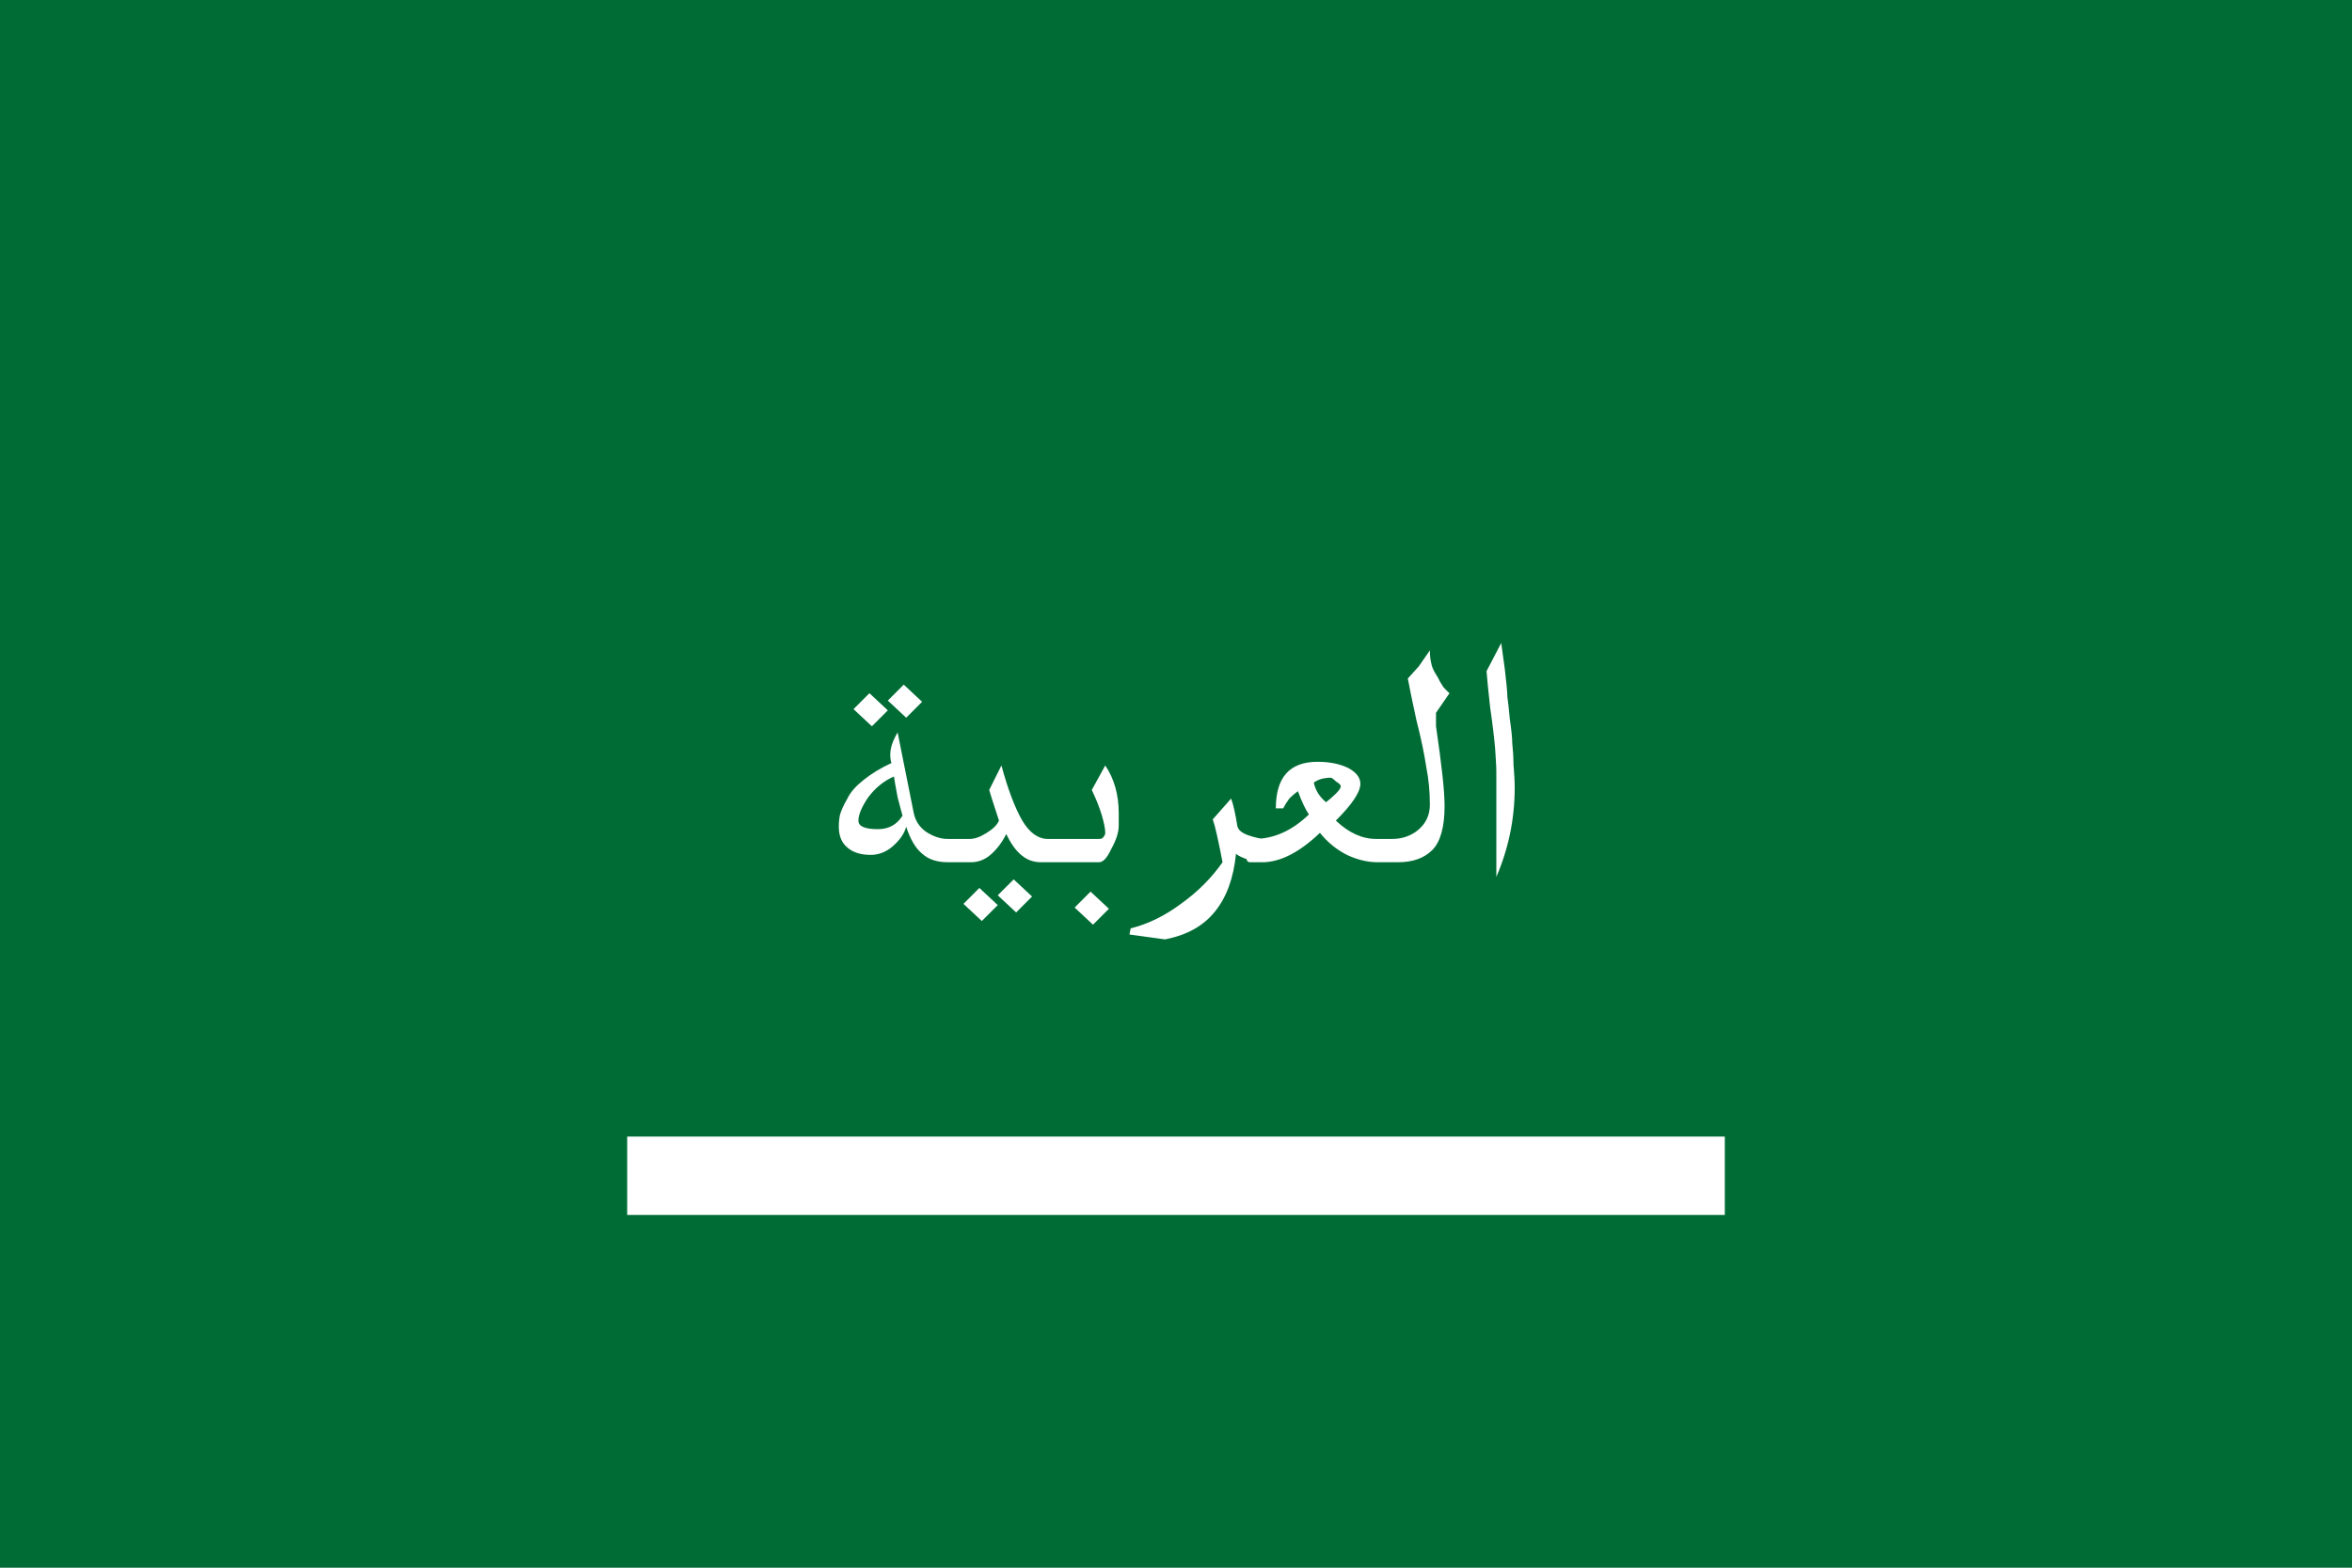
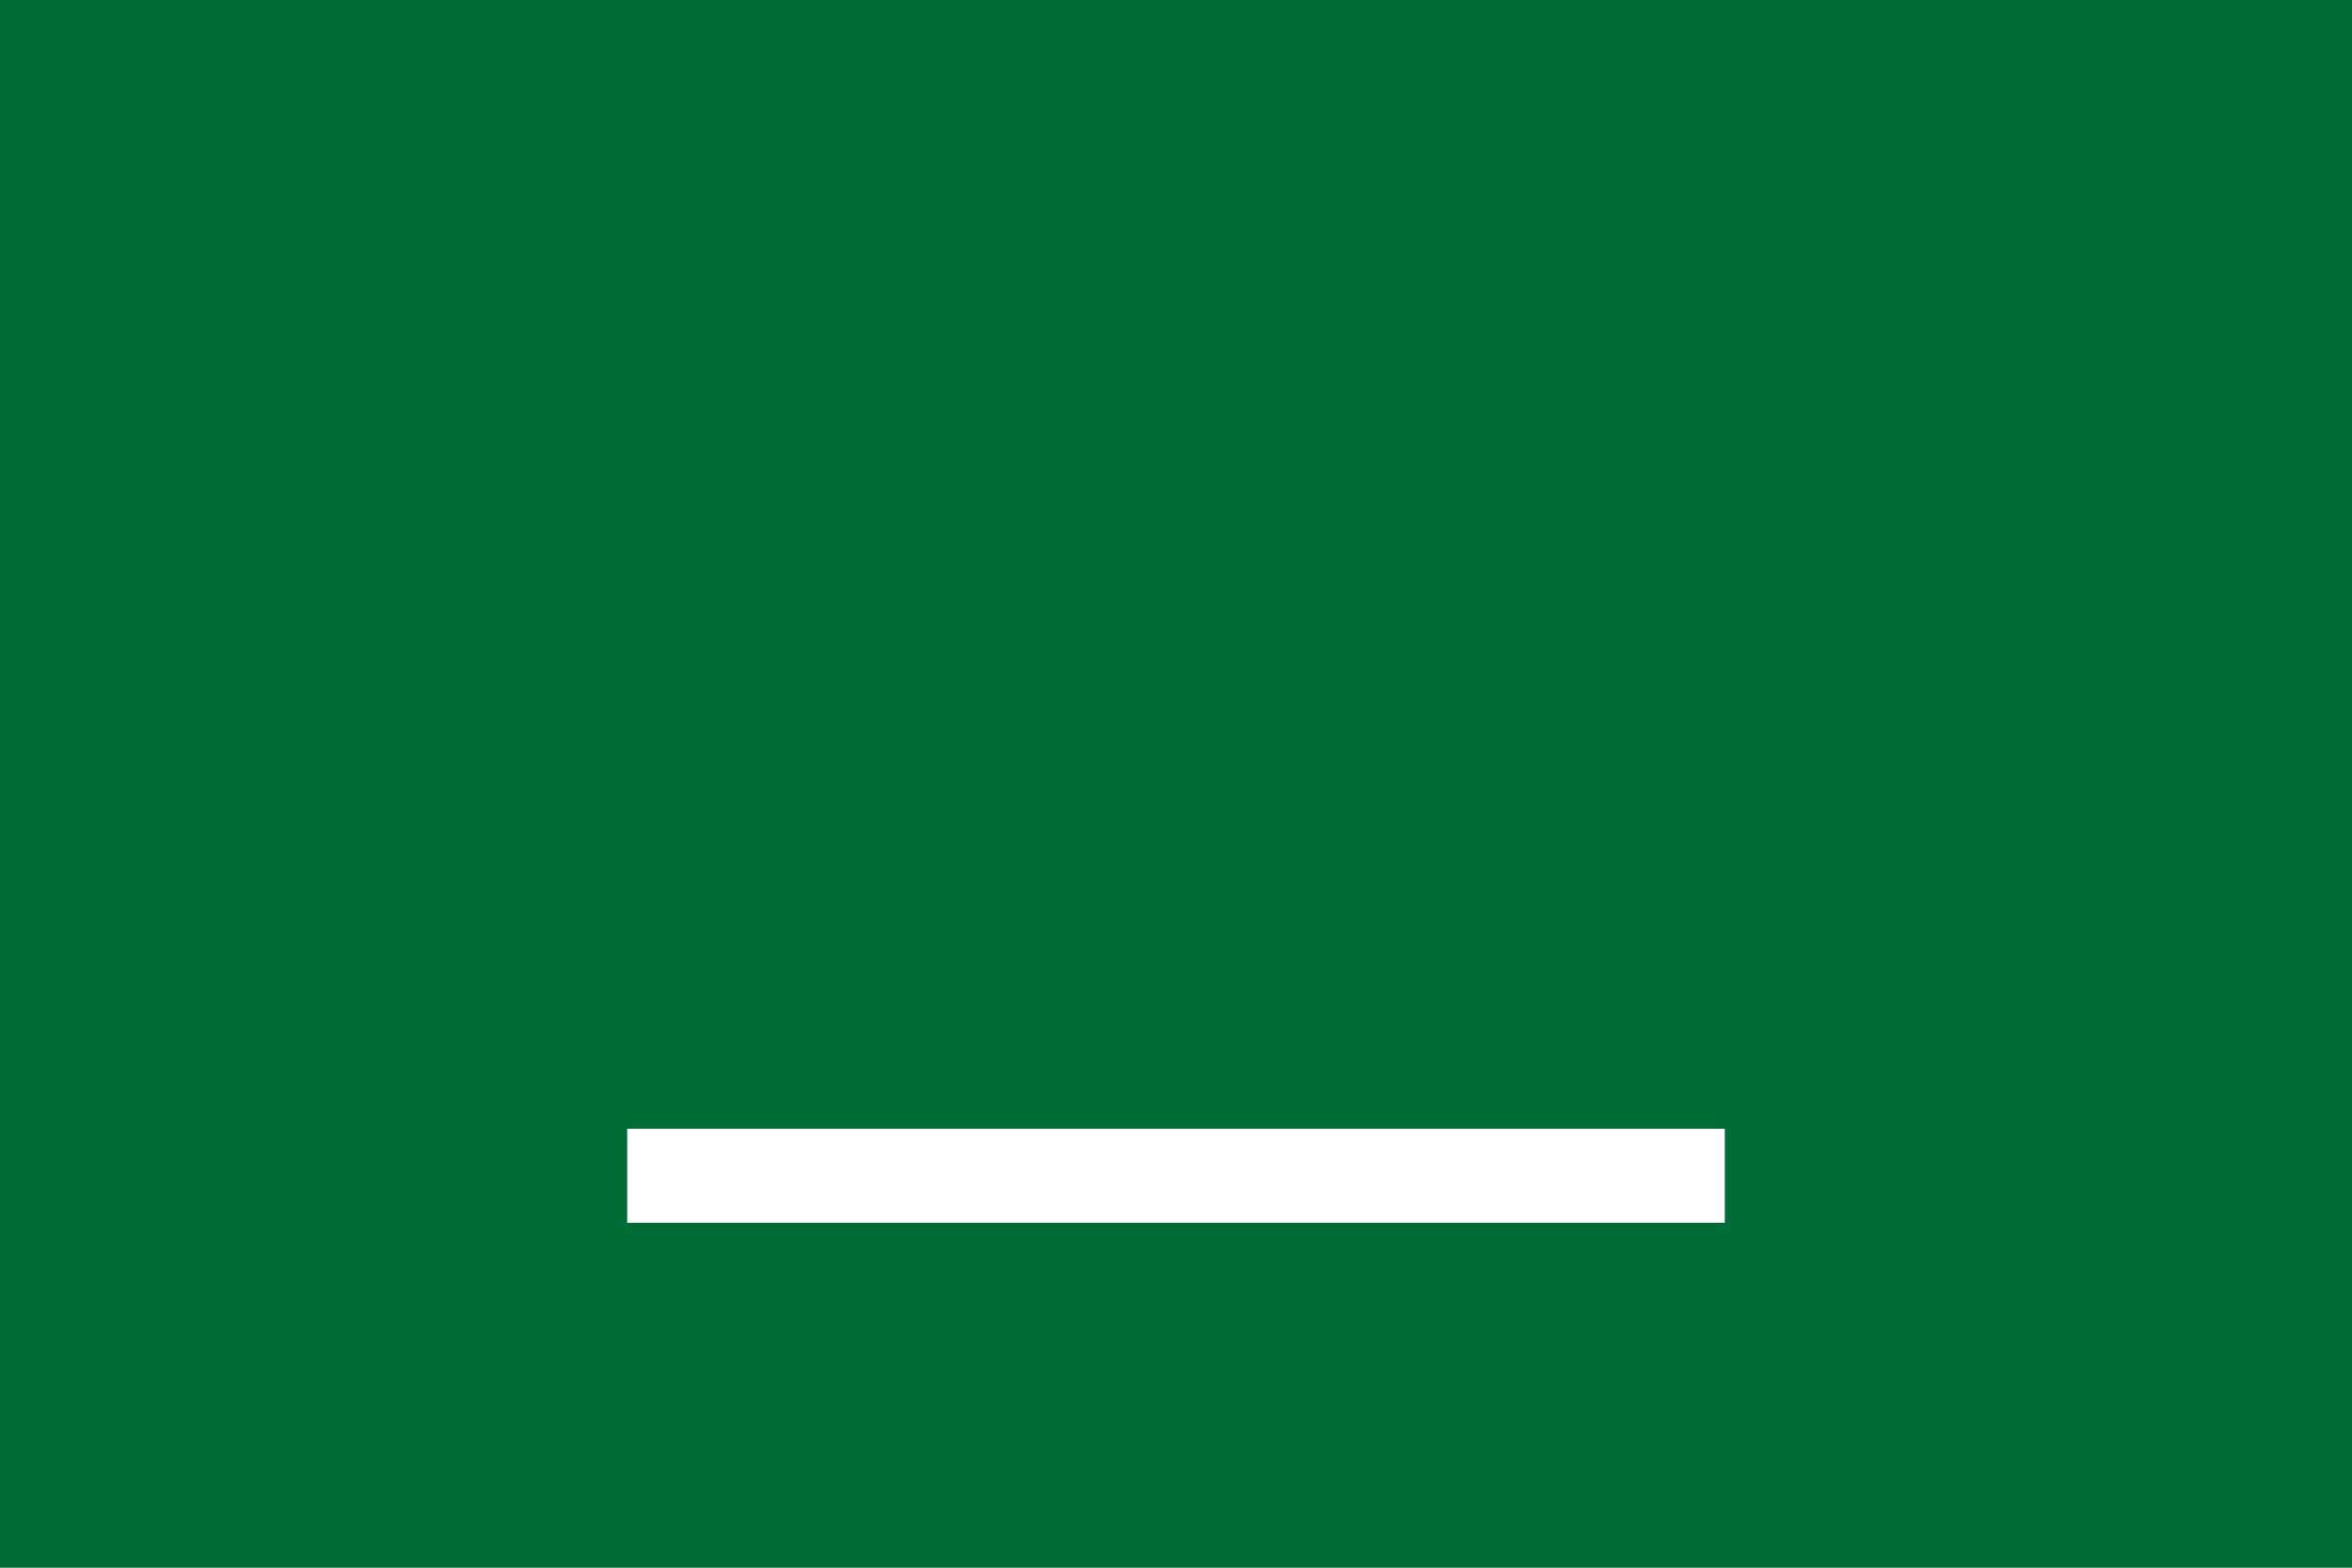
<svg xmlns="http://www.w3.org/2000/svg" viewBox="0 0 30 20">
  <rect width="30" height="20" fill="#006c35" />
-   <text x="15" y="11" text-anchor="middle" font-size="4" fill="white">العربية</text>
-   <path d="M8 15h14" stroke="white" stroke-width="1" />
+   <path d="M8 15h14" stroke="white" stroke-width="1.2" />
</svg>
